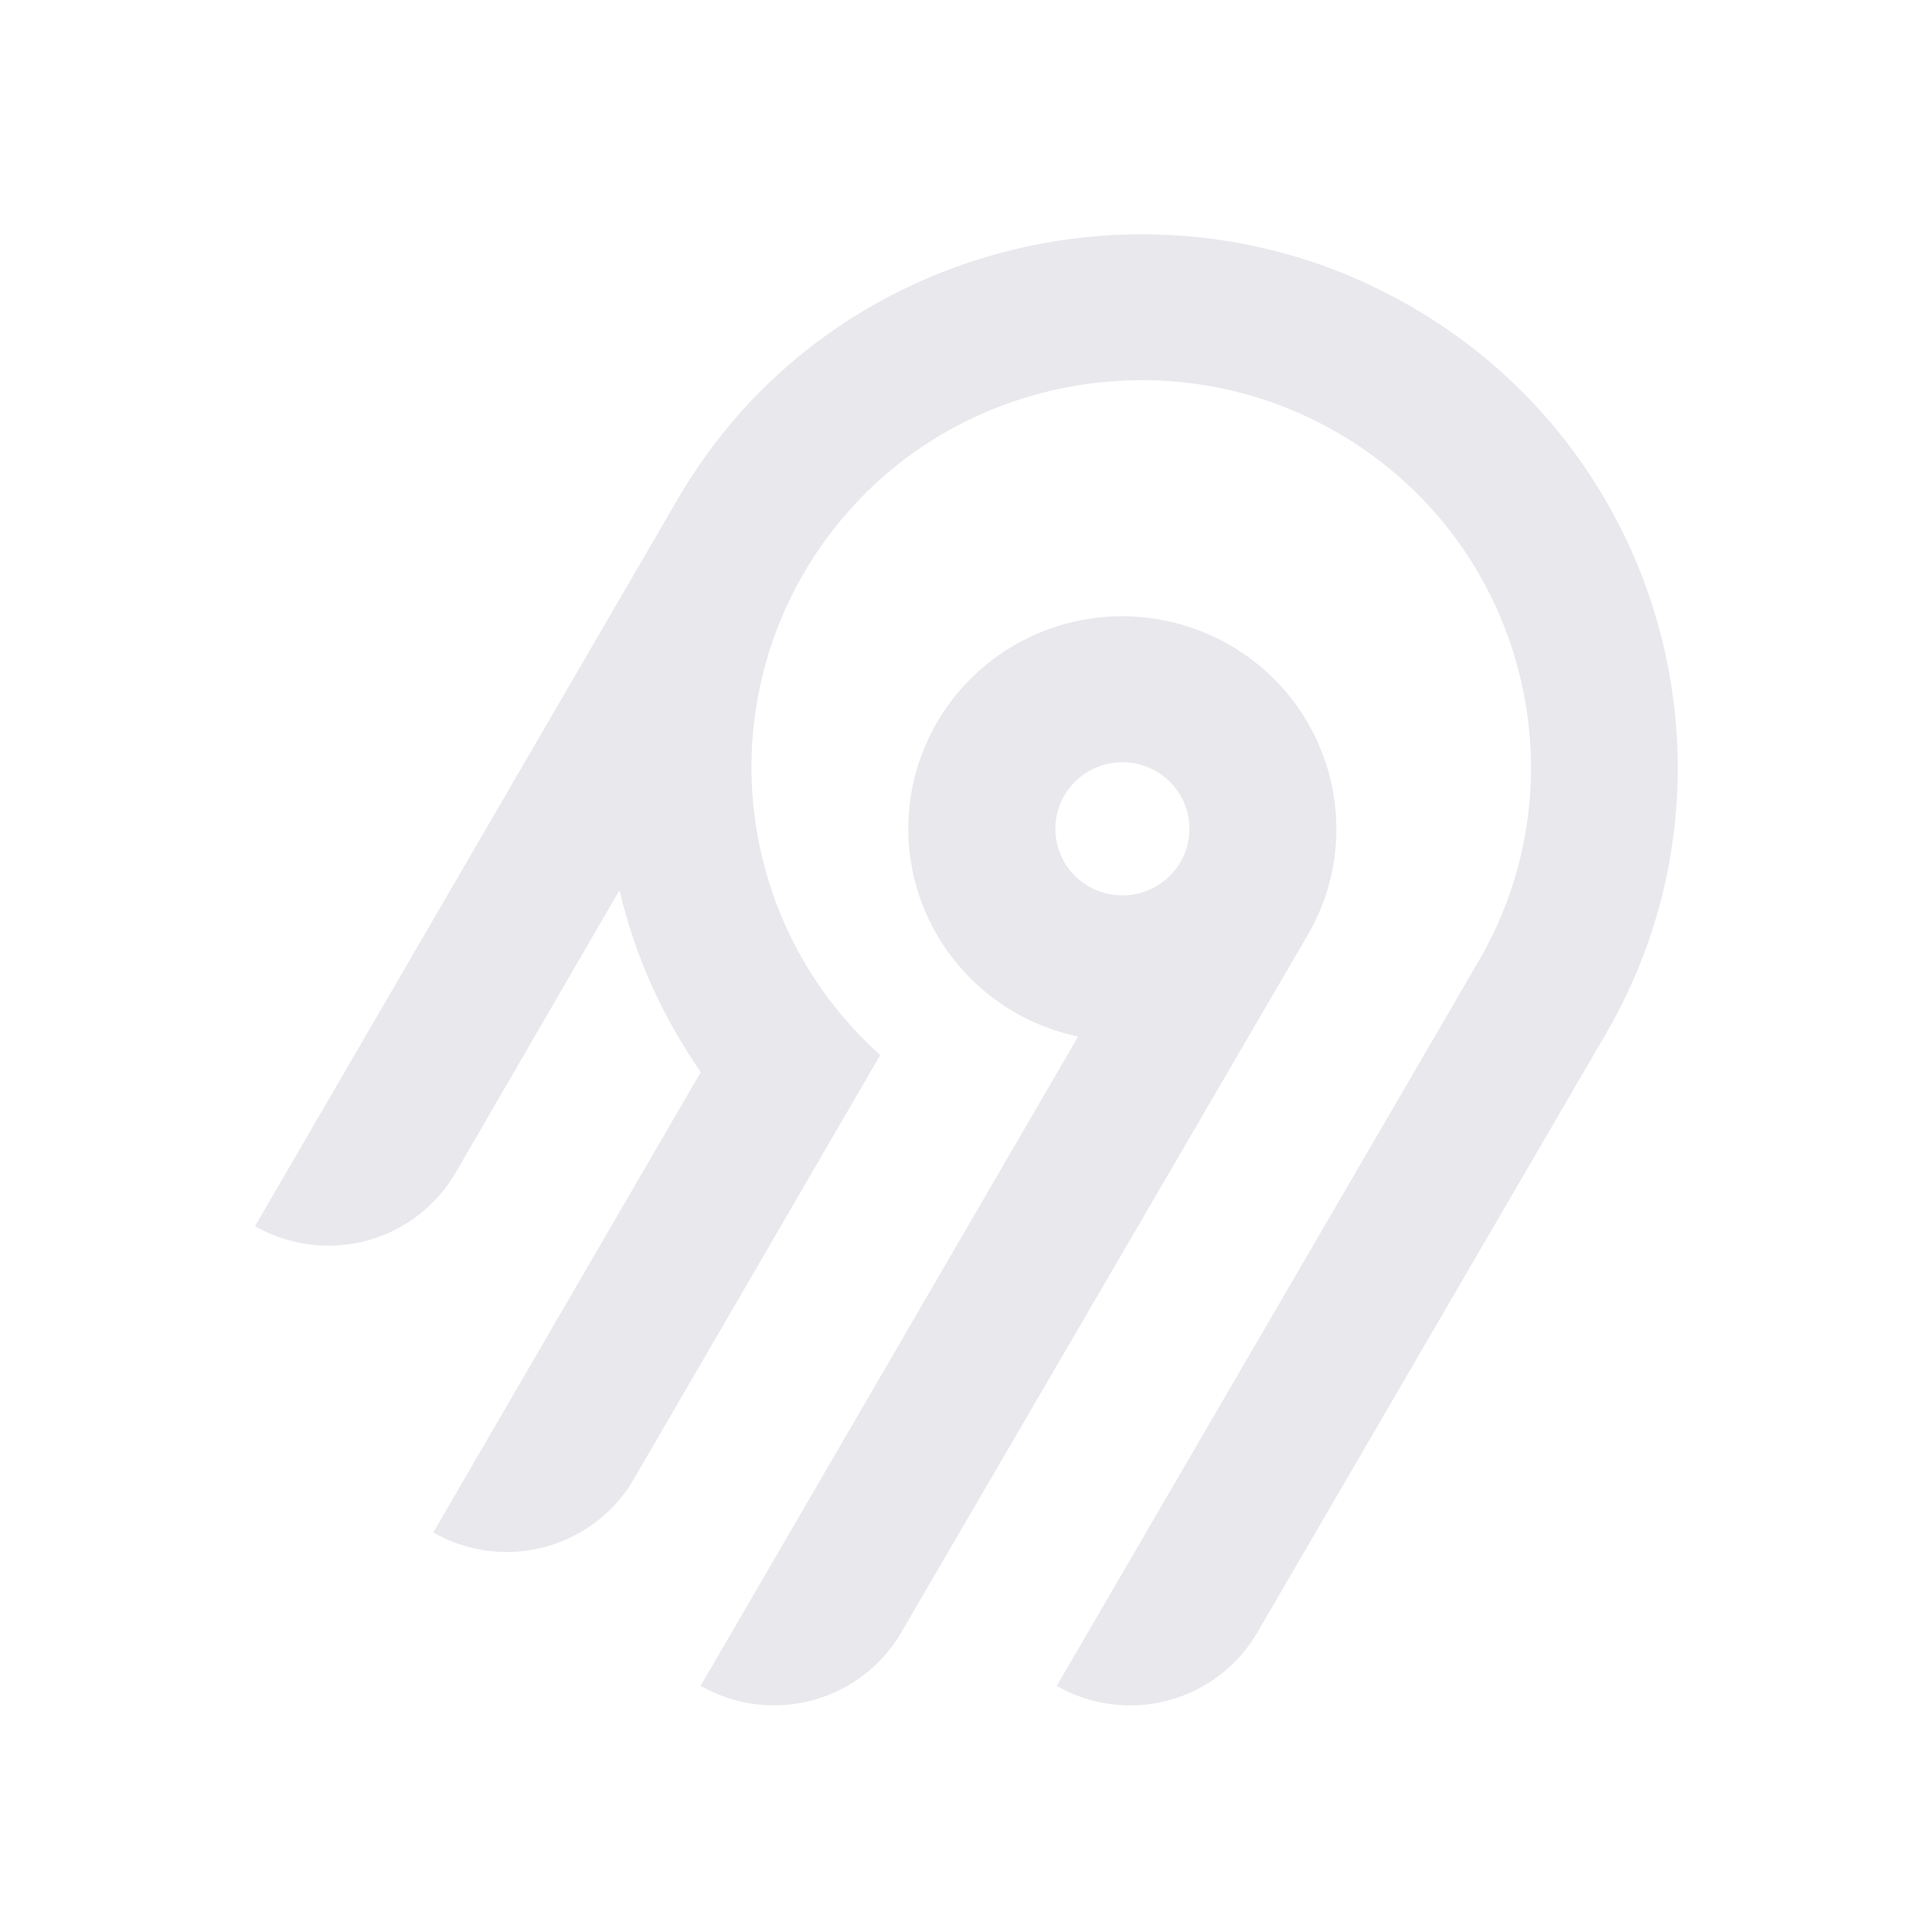
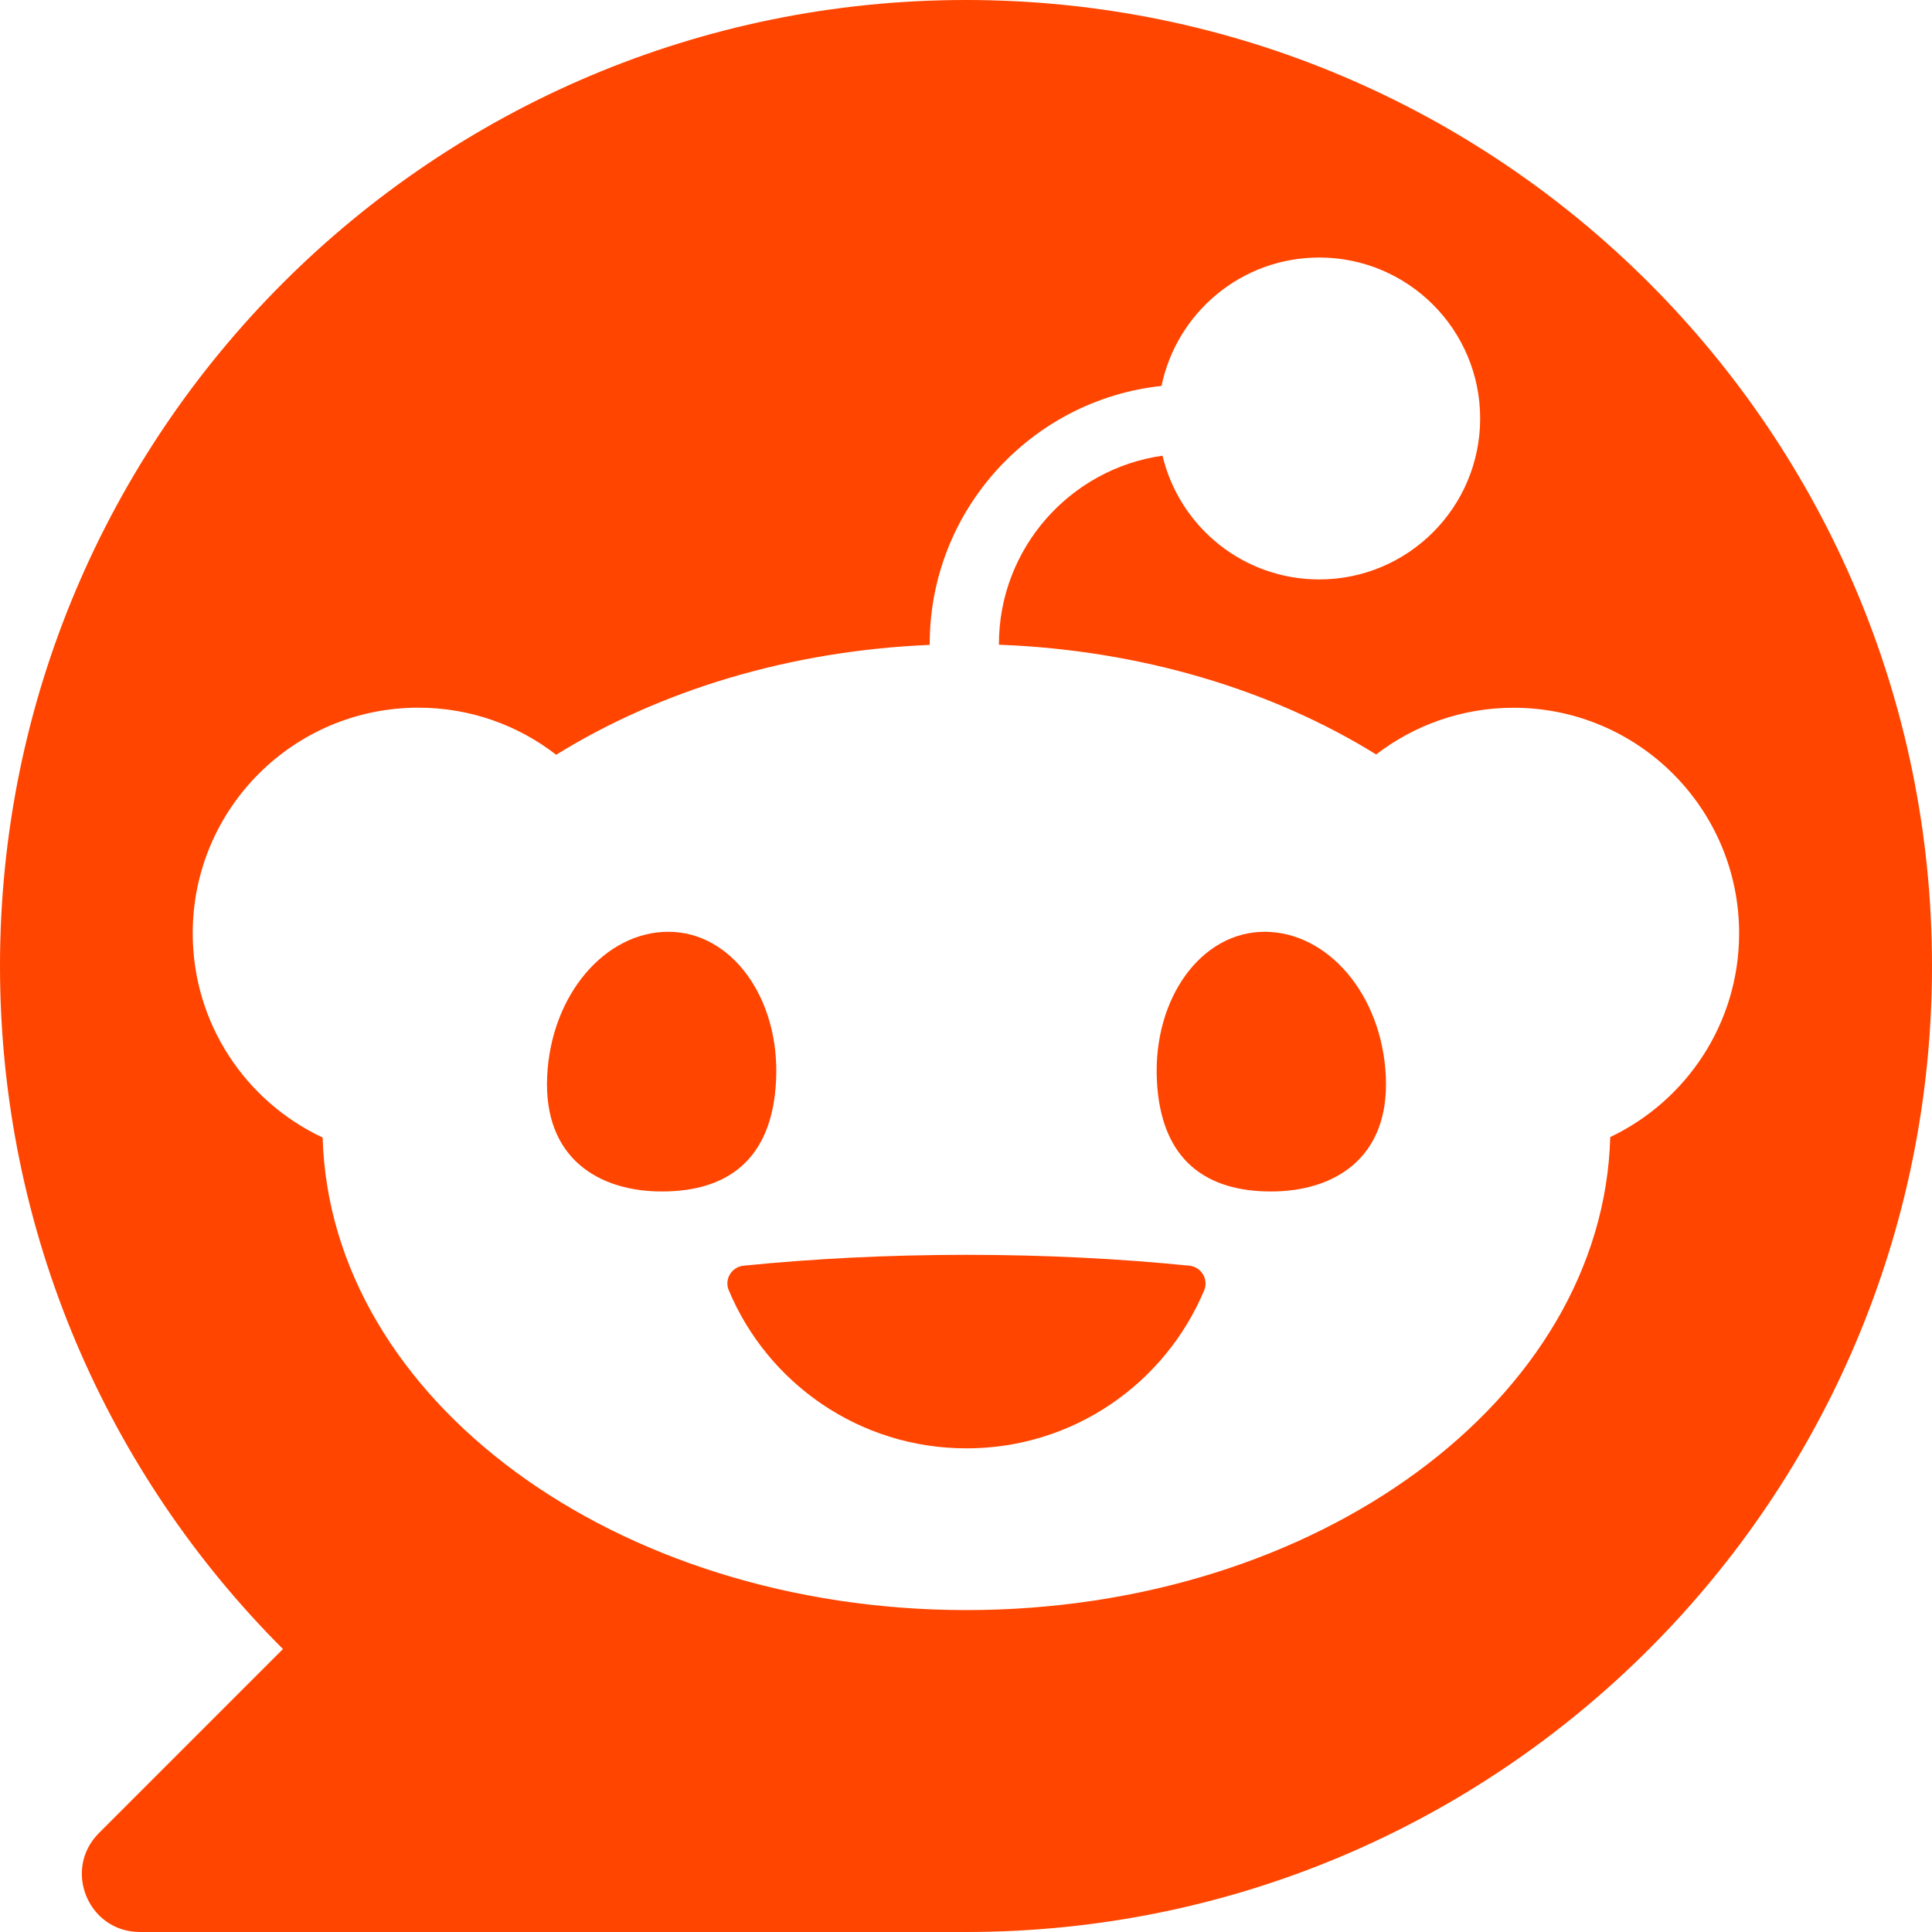
- <svg xmlns="http://www.w3.org/2000/svg" width="250" height="250" fill="none">
-   <path fill="#e8e8ed" fill-rule="evenodd" d="M95.775 53.416c20.364-22.88 54.087-29.592 81.811-16.385 36.836 17.549 50.274 62.252 30.219 96.734l-45.115 77.487a18.994 18.994 0 0 1-11.536 8.784 19.12 19.12 0 0 1-14.412-1.878l54.62-93.829c14.55-25.027 4.818-57.467-21.888-70.24-20.038-9.583-44.533-4.795-59.336 11.685a50.008 50.008 0 0 0-12.902 32.877 49.989 49.989 0 0 0 16.664 37.87l-31.887 54.875a18.917 18.917 0 0 1-4.885 5.534 19.041 19.041 0 0 1-6.647 3.255 19.13 19.13 0 0 1-7.395.482 19.087 19.087 0 0 1-7.018-2.365l34.617-59.575a68.424 68.424 0 0 1-10.524-23.544l-21.213 36.579a18.994 18.994 0 0 1-11.535 8.784A19.123 19.123 0 0 1 33 158.668l54.856-94.356a70.296 70.296 0 0 1 7.919-10.896Zm63.314 30.034c13.211 7.577 17.774 24.427 10.13 37.54l-52.603 90.251a18.997 18.997 0 0 1-11.536 8.784 19.122 19.122 0 0 1-14.412-1.878l48.843-84.024a27.778 27.778 0 0 1-10.825-4.847 27.545 27.545 0 0 1-7.783-8.907 27.344 27.344 0 0 1-3.307-11.326 27.293 27.293 0 0 1 1.776-11.66 27.454 27.454 0 0 1 6.533-9.846 27.703 27.703 0 0 1 10.087-6.222 27.858 27.858 0 0 1 23.097 2.135Zm-19.134 16.961a8.645 8.645 0 0 0-2.232 2.529h-.003a8.565 8.565 0 0 0 .632 9.556 8.68 8.68 0 0 0 4.097 2.915 8.738 8.738 0 0 0 5.036.163 8.692 8.692 0 0 0 4.279-2.642 8.59 8.59 0 0 0 2.079-4.558 8.563 8.563 0 0 0-.821-4.938 8.645 8.645 0 0 0-3.444-3.652 8.72 8.72 0 0 0-6.586-.86 8.7 8.7 0 0 0-3.037 1.487Z" clip-rule="evenodd" />
+ <svg xmlns="http://www.w3.org/2000/svg" width="250" height="250" viewBox="0 0 24 24" fill="none">
+   <path fill="#FF4500" d="M12 0C5.373 0 0 5.373 0 12c0 3.314 1.343 6.314 3.515 8.485l-2.286 2.286C.775 23.225 1.097 24 1.738 24H12c6.627 0 12-5.373 12-12S18.627 0 12 0Zm4.388 3.199c1.104 0 1.999.895 1.999 1.999 0 1.105-.895 2-1.999 2-.946 0-1.739-.657-1.947-1.539v.002c-1.147.162-2.032 1.15-2.032 2.341v.007c1.776.067 3.4.567 4.686 1.363.473-.363 1.064-.58 1.707-.58 1.547 0 2.802 1.254 2.802 2.802 0 1.117-.655 2.081-1.601 2.531-.088 3.256-3.637 5.876-7.997 5.876-4.361 0-7.905-2.617-7.998-5.87-.954-.447-1.614-1.415-1.614-2.538 0-1.548 1.255-2.802 2.803-2.802.645 0 1.239.218 1.712.585 1.275-.79 2.881-1.291 4.64-1.365v-.01c0-1.663 1.263-3.034 2.88-3.207.188-.911.993-1.595 1.959-1.595Zm-8.085 8.376c-.784 0-1.459.78-1.506 1.797-.047 1.016.64 1.429 1.426 1.429.786 0 1.371-.369 1.418-1.385.047-1.017-.553-1.841-1.338-1.841Zm7.406 0c-.786 0-1.385.824-1.338 1.841.047 1.017.634 1.385 1.418 1.385.785 0 1.473-.413 1.426-1.429-.046-1.017-.721-1.797-1.506-1.797Zm-3.703 4.013c-.974 0-1.907.048-2.77.135-.147.015-.241.168-.183.305.483 1.154 1.622 1.964 2.953 1.964 1.33 0 2.47-.81 2.953-1.964.057-.137-.037-.29-.184-.305-.863-.087-1.795-.135-2.769-.135Z" />
</svg>
